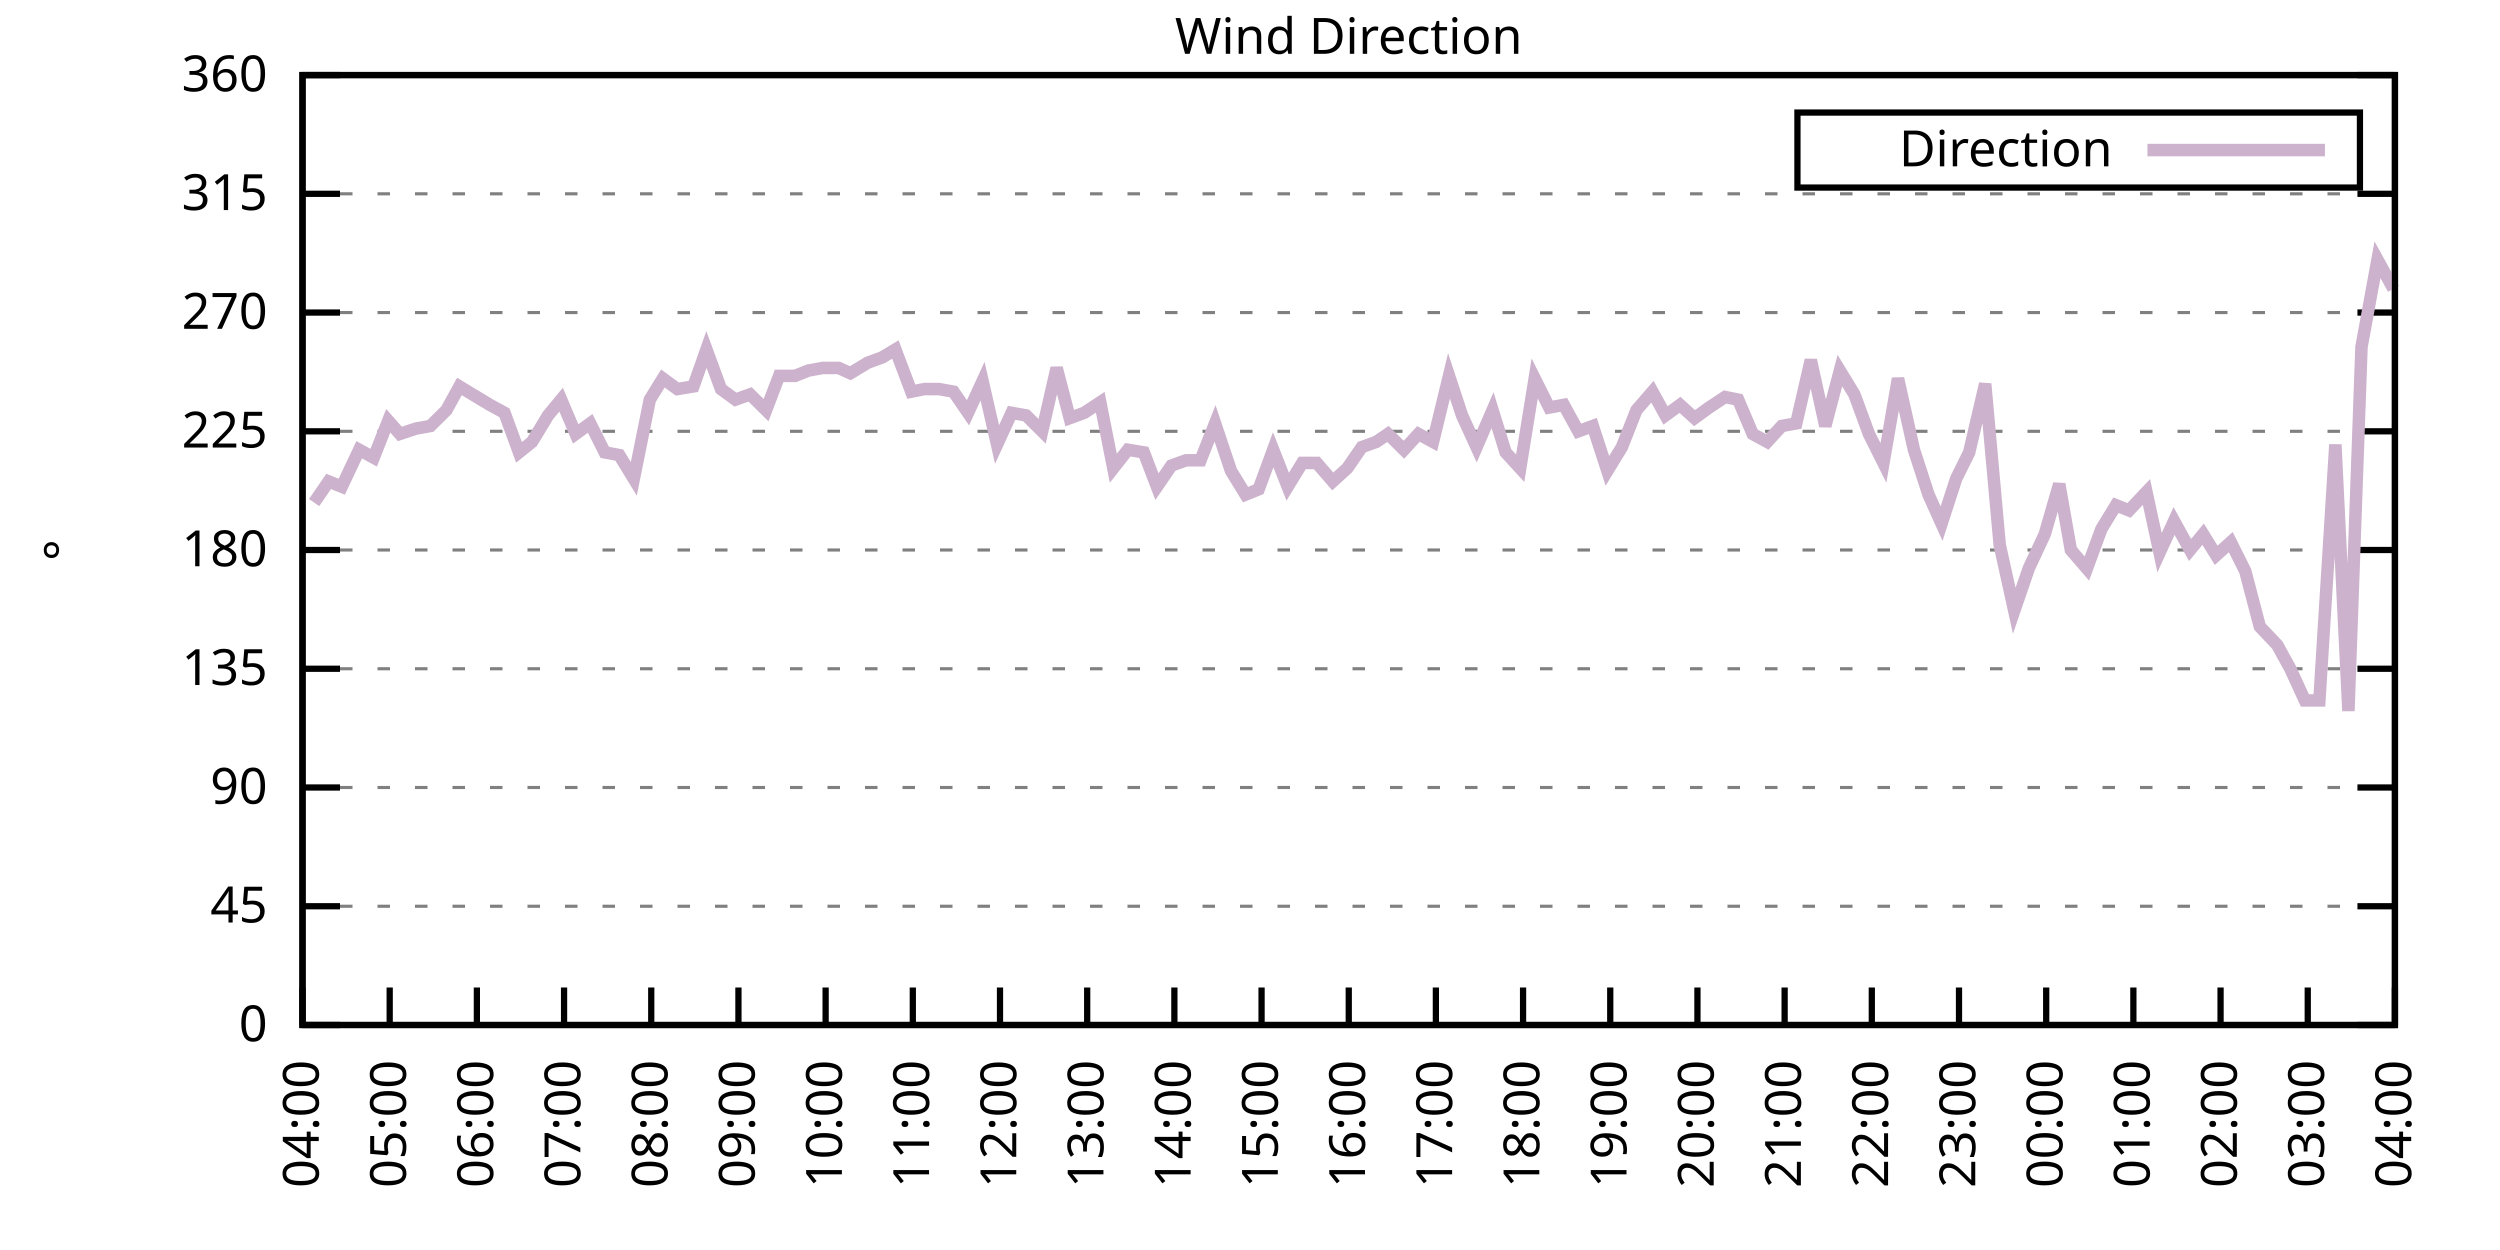
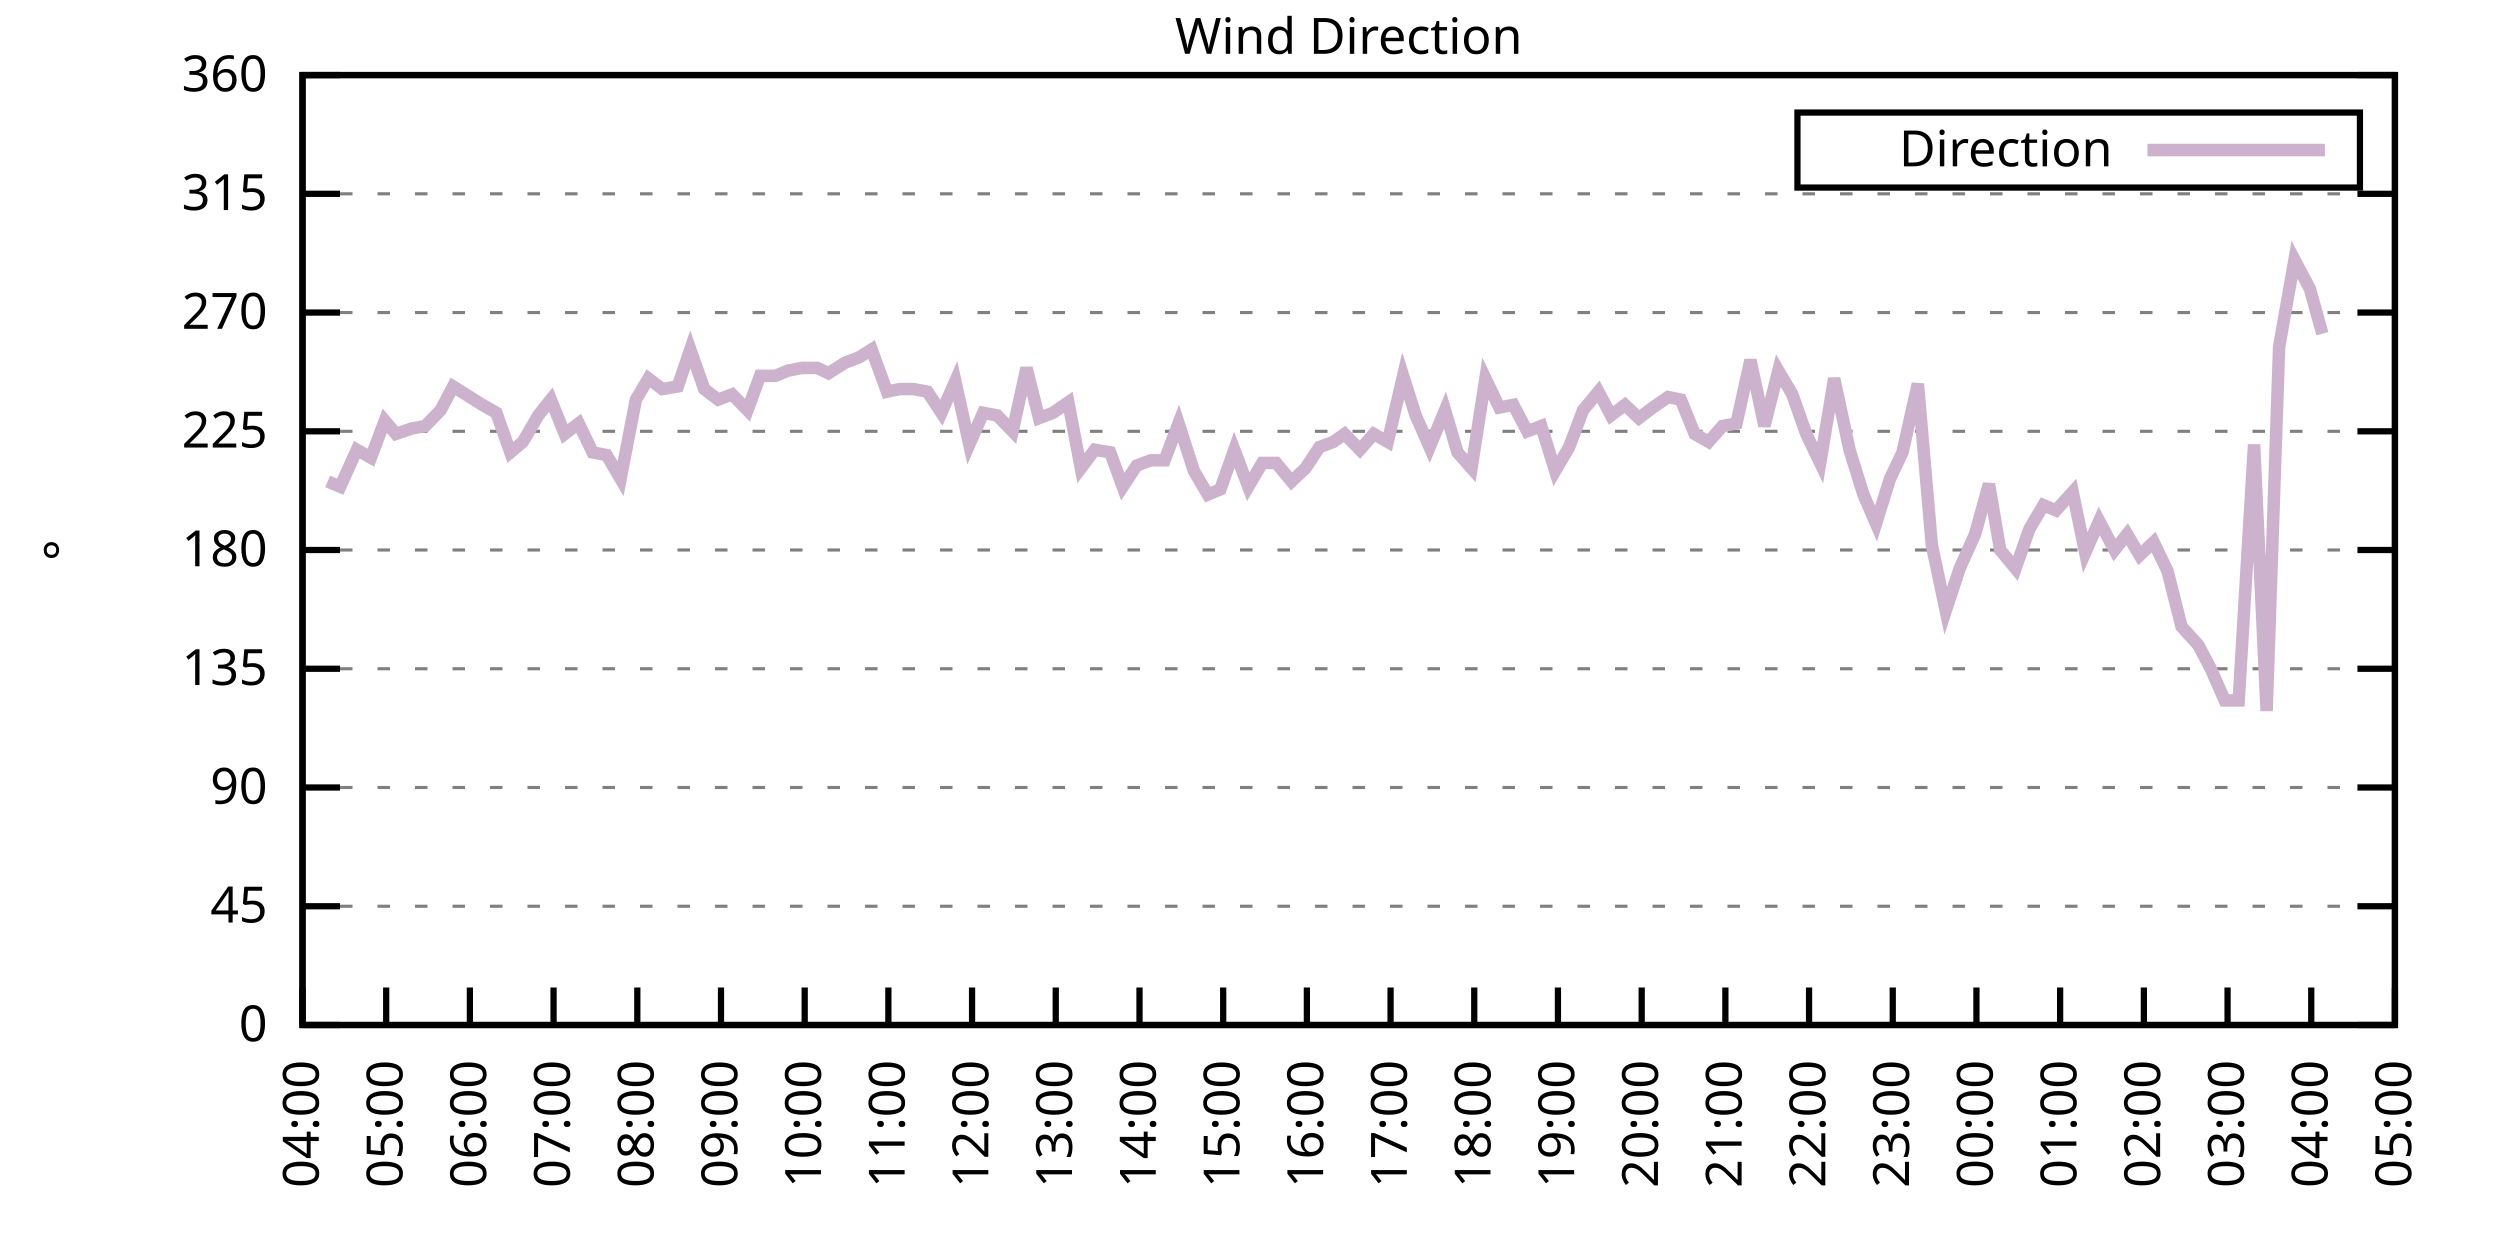
<svg xmlns="http://www.w3.org/2000/svg" xmlns:xlink="http://www.w3.org/1999/xlink" width="400" height="200" viewBox="0 0 400 200">
  <g id="gnuplot_canvas">
    <rect x="0" y="0" width="400" height="200" fill="none" />
    <defs>
      <circle id="gpDot" r="0.5" stroke-width="0.5" stroke="currentColor" />
      <path id="gpPt0" stroke-width="0.333" stroke="currentColor" d="M-1,0 h2 M0,-1 v2" />
      <path id="gpPt1" stroke-width="0.333" stroke="currentColor" d="M-1,-1 L1,1 M1,-1 L-1,1" />
      <path id="gpPt2" stroke-width="0.333" stroke="currentColor" d="M-1,0 L1,0 M0,-1 L0,1 M-1,-1 L1,1 M-1,1 L1,-1" />
      <rect id="gpPt3" stroke-width="0.333" stroke="currentColor" x="-1" y="-1" width="2" height="2" />
      <rect id="gpPt4" stroke-width="0.333" stroke="currentColor" fill="currentColor" x="-1" y="-1" width="2" height="2" />
      <circle id="gpPt5" stroke-width="0.333" stroke="currentColor" cx="0" cy="0" r="1" />
      <use xlink:href="#gpPt5" id="gpPt6" fill="currentColor" stroke="none" />
      <path id="gpPt7" stroke-width="0.333" stroke="currentColor" d="M0,-1.33 L-1.33,0.67 L1.33,0.67 z" />
      <use xlink:href="#gpPt7" id="gpPt8" fill="currentColor" stroke="none" />
      <use xlink:href="#gpPt7" id="gpPt9" stroke="currentColor" transform="rotate(180)" />
      <use xlink:href="#gpPt9" id="gpPt10" fill="currentColor" stroke="none" />
      <use xlink:href="#gpPt3" id="gpPt11" stroke="currentColor" transform="rotate(45)" />
      <use xlink:href="#gpPt11" id="gpPt12" fill="currentColor" stroke="none" />
      <path id="gpPt13" stroke-width="0.333" stroke="currentColor" d="M0,1.330 L1.265,0.411 L0.782,-1.067 L-0.782,-1.076 L-1.265,0.411 z" />
      <use xlink:href="#gpPt13" id="gpPt14" fill="currentColor" stroke="none" />
      <filter id="textbox" filterUnits="objectBoundingBox" x="0" y="0" height="1" width="1">
        <feFlood flood-color="white" flood-opacity="1" result="bgnd" />
        <feComposite in="SourceGraphic" in2="bgnd" operator="atop" />
      </filter>
      <filter id="greybox" filterUnits="objectBoundingBox" x="0" y="0" height="1" width="1">
        <feFlood flood-color="lightgrey" flood-opacity="1" result="grey" />
        <feComposite in="SourceGraphic" in2="grey" operator="atop" />
      </filter>
    </defs>
    <g fill="none" color="white" stroke="currentColor" stroke-width="1.00" stroke-linecap="butt" stroke-linejoin="miter">
</g>
    <g fill="none" color="black" stroke="currentColor" stroke-width="1.00" stroke-linecap="butt" stroke-linejoin="miter">
      <g stroke="none" shape-rendering="crispEdges">
        <polygon fill="rgb(255, 255, 255)" points="48.40,164.00 383.18,164.00 383.18,12.02 48.40,12.02 " />
      </g>
    </g>
    <g fill="none" color="black" stroke="currentColor" stroke-width="1.00" stroke-linecap="butt" stroke-linejoin="miter">
</g>
    <g fill="none" color="black" stroke="black" stroke-width="0.50" stroke-linecap="butt" stroke-linejoin="miter">
</g>
    <g fill="none" color="gray" stroke="currentColor" stroke-width="0.50" stroke-linecap="butt" stroke-linejoin="miter">
      <path stroke="gray" stroke-dasharray="2,4" class="gridline" d="M48.40,164.00 L383.19,164.00  " />
    </g>
    <g fill="none" color="gray" stroke="gray" stroke-width="1.00" stroke-linecap="butt" stroke-linejoin="miter">
</g>
    <g fill="none" color="black" stroke="currentColor" stroke-width="1.00" stroke-linecap="butt" stroke-linejoin="miter">
      <path stroke="black" d="M48.40,164.00 L54.40,164.00 M383.19,164.00 L377.19,164.00  " />
      <g transform="translate(42.80,166.60)" stroke="none" fill="black" font-family="Sans" font-size="8.00" text-anchor="end">
        <text>
          <tspan font-family="Sans"> 0</tspan>
        </text>
      </g>
    </g>
    <g fill="none" color="black" stroke="currentColor" stroke-width="1.00" stroke-linecap="butt" stroke-linejoin="miter">
</g>
    <g fill="none" color="black" stroke="black" stroke-width="0.50" stroke-linecap="butt" stroke-linejoin="miter">
</g>
    <g fill="none" color="gray" stroke="currentColor" stroke-width="0.50" stroke-linecap="butt" stroke-linejoin="miter">
      <path stroke="gray" stroke-dasharray="2,4" class="gridline" d="M48.40,145.00 L383.19,145.00  " />
    </g>
    <g fill="none" color="gray" stroke="gray" stroke-width="1.00" stroke-linecap="butt" stroke-linejoin="miter">
</g>
    <g fill="none" color="black" stroke="currentColor" stroke-width="1.00" stroke-linecap="butt" stroke-linejoin="miter">
      <path stroke="black" d="M48.40,145.00 L54.40,145.00 M383.19,145.00 L377.19,145.00  " />
      <g transform="translate(42.80,147.60)" stroke="none" fill="black" font-family="Sans" font-size="8.00" text-anchor="end">
        <text>
          <tspan font-family="Sans"> 45</tspan>
        </text>
      </g>
    </g>
    <g fill="none" color="black" stroke="currentColor" stroke-width="1.00" stroke-linecap="butt" stroke-linejoin="miter">
</g>
    <g fill="none" color="black" stroke="black" stroke-width="0.50" stroke-linecap="butt" stroke-linejoin="miter">
</g>
    <g fill="none" color="gray" stroke="currentColor" stroke-width="0.50" stroke-linecap="butt" stroke-linejoin="miter">
      <path stroke="gray" stroke-dasharray="2,4" class="gridline" d="M48.40,126.00 L383.19,126.00  " />
    </g>
    <g fill="none" color="gray" stroke="gray" stroke-width="1.00" stroke-linecap="butt" stroke-linejoin="miter">
</g>
    <g fill="none" color="black" stroke="currentColor" stroke-width="1.00" stroke-linecap="butt" stroke-linejoin="miter">
      <path stroke="black" d="M48.40,126.00 L54.40,126.00 M383.19,126.00 L377.19,126.00  " />
      <g transform="translate(42.80,128.60)" stroke="none" fill="black" font-family="Sans" font-size="8.00" text-anchor="end">
        <text>
          <tspan font-family="Sans"> 90</tspan>
        </text>
      </g>
    </g>
    <g fill="none" color="black" stroke="currentColor" stroke-width="1.00" stroke-linecap="butt" stroke-linejoin="miter">
</g>
    <g fill="none" color="black" stroke="black" stroke-width="0.50" stroke-linecap="butt" stroke-linejoin="miter">
</g>
    <g fill="none" color="gray" stroke="currentColor" stroke-width="0.50" stroke-linecap="butt" stroke-linejoin="miter">
      <path stroke="gray" stroke-dasharray="2,4" class="gridline" d="M48.40,107.00 L383.19,107.00  " />
    </g>
    <g fill="none" color="gray" stroke="gray" stroke-width="1.00" stroke-linecap="butt" stroke-linejoin="miter">
</g>
    <g fill="none" color="black" stroke="currentColor" stroke-width="1.00" stroke-linecap="butt" stroke-linejoin="miter">
      <path stroke="black" d="M48.40,107.00 L54.40,107.00 M383.19,107.00 L377.19,107.00  " />
      <g transform="translate(42.80,109.60)" stroke="none" fill="black" font-family="Sans" font-size="8.00" text-anchor="end">
        <text>
          <tspan font-family="Sans"> 135</tspan>
        </text>
      </g>
    </g>
    <g fill="none" color="black" stroke="currentColor" stroke-width="1.00" stroke-linecap="butt" stroke-linejoin="miter">
</g>
    <g fill="none" color="black" stroke="black" stroke-width="0.50" stroke-linecap="butt" stroke-linejoin="miter">
</g>
    <g fill="none" color="gray" stroke="currentColor" stroke-width="0.50" stroke-linecap="butt" stroke-linejoin="miter">
      <path stroke="gray" stroke-dasharray="2,4" class="gridline" d="M48.40,88.00 L383.19,88.00  " />
    </g>
    <g fill="none" color="gray" stroke="gray" stroke-width="1.00" stroke-linecap="butt" stroke-linejoin="miter">
</g>
    <g fill="none" color="black" stroke="currentColor" stroke-width="1.00" stroke-linecap="butt" stroke-linejoin="miter">
      <path stroke="black" d="M48.40,88.00 L54.40,88.00 M383.19,88.00 L377.19,88.00  " />
      <g transform="translate(42.80,90.60)" stroke="none" fill="black" font-family="Sans" font-size="8.00" text-anchor="end">
        <text>
          <tspan font-family="Sans"> 180</tspan>
        </text>
      </g>
    </g>
    <g fill="none" color="black" stroke="currentColor" stroke-width="1.00" stroke-linecap="butt" stroke-linejoin="miter">
</g>
    <g fill="none" color="black" stroke="black" stroke-width="0.50" stroke-linecap="butt" stroke-linejoin="miter">
</g>
    <g fill="none" color="gray" stroke="currentColor" stroke-width="0.50" stroke-linecap="butt" stroke-linejoin="miter">
      <path stroke="gray" stroke-dasharray="2,4" class="gridline" d="M48.40,69.01 L383.19,69.01  " />
    </g>
    <g fill="none" color="gray" stroke="gray" stroke-width="1.00" stroke-linecap="butt" stroke-linejoin="miter">
</g>
    <g fill="none" color="black" stroke="currentColor" stroke-width="1.00" stroke-linecap="butt" stroke-linejoin="miter">
      <path stroke="black" d="M48.40,69.01 L54.40,69.01 M383.19,69.01 L377.19,69.01  " />
      <g transform="translate(42.80,71.61)" stroke="none" fill="black" font-family="Sans" font-size="8.00" text-anchor="end">
        <text>
          <tspan font-family="Sans"> 225</tspan>
        </text>
      </g>
    </g>
    <g fill="none" color="black" stroke="currentColor" stroke-width="1.00" stroke-linecap="butt" stroke-linejoin="miter">
</g>
    <g fill="none" color="black" stroke="black" stroke-width="0.50" stroke-linecap="butt" stroke-linejoin="miter">
</g>
    <g fill="none" color="gray" stroke="currentColor" stroke-width="0.50" stroke-linecap="butt" stroke-linejoin="miter">
      <path stroke="gray" stroke-dasharray="2,4" class="gridline" d="M48.40,50.01 L383.19,50.01  " />
    </g>
    <g fill="none" color="gray" stroke="gray" stroke-width="1.00" stroke-linecap="butt" stroke-linejoin="miter">
</g>
    <g fill="none" color="black" stroke="currentColor" stroke-width="1.00" stroke-linecap="butt" stroke-linejoin="miter">
      <path stroke="black" d="M48.40,50.01 L54.40,50.01 M383.19,50.01 L377.19,50.01  " />
      <g transform="translate(42.80,52.61)" stroke="none" fill="black" font-family="Sans" font-size="8.00" text-anchor="end">
        <text>
          <tspan font-family="Sans"> 270</tspan>
        </text>
      </g>
    </g>
    <g fill="none" color="black" stroke="currentColor" stroke-width="1.00" stroke-linecap="butt" stroke-linejoin="miter">
</g>
    <g fill="none" color="black" stroke="black" stroke-width="0.50" stroke-linecap="butt" stroke-linejoin="miter">
</g>
    <g fill="none" color="gray" stroke="currentColor" stroke-width="0.50" stroke-linecap="butt" stroke-linejoin="miter">
      <path stroke="gray" stroke-dasharray="2,4" class="gridline" d="M48.40,31.01 L383.19,31.01  " />
    </g>
    <g fill="none" color="gray" stroke="gray" stroke-width="1.00" stroke-linecap="butt" stroke-linejoin="miter">
</g>
    <g fill="none" color="black" stroke="currentColor" stroke-width="1.00" stroke-linecap="butt" stroke-linejoin="miter">
      <path stroke="black" d="M48.40,31.01 L54.40,31.01 M383.19,31.01 L377.19,31.01  " />
      <g transform="translate(42.80,33.61)" stroke="none" fill="black" font-family="Sans" font-size="8.00" text-anchor="end">
        <text>
          <tspan font-family="Sans"> 315</tspan>
        </text>
      </g>
    </g>
    <g fill="none" color="black" stroke="currentColor" stroke-width="1.00" stroke-linecap="butt" stroke-linejoin="miter">
</g>
    <g fill="none" color="black" stroke="black" stroke-width="0.50" stroke-linecap="butt" stroke-linejoin="miter">
</g>
    <g fill="none" color="gray" stroke="currentColor" stroke-width="0.50" stroke-linecap="butt" stroke-linejoin="miter">
      <path stroke="gray" stroke-dasharray="2,4" class="gridline" d="M48.40,12.01 L383.19,12.01  " />
    </g>
    <g fill="none" color="gray" stroke="gray" stroke-width="1.00" stroke-linecap="butt" stroke-linejoin="miter">
</g>
    <g fill="none" color="black" stroke="currentColor" stroke-width="1.00" stroke-linecap="butt" stroke-linejoin="miter">
      <path stroke="black" d="M48.40,12.01 L54.40,12.01 M383.19,12.01 L377.19,12.01  " />
      <g transform="translate(42.80,14.61)" stroke="none" fill="black" font-family="Sans" font-size="8.00" text-anchor="end">
        <text>
          <tspan font-family="Sans"> 360</tspan>
        </text>
      </g>
    </g>
    <g fill="none" color="black" stroke="currentColor" stroke-width="1.00" stroke-linecap="butt" stroke-linejoin="miter">
      <path stroke="black" d="M48.40,164.00 L48.40,158.00  " />
      <g transform="translate(51.00,169.60) rotate(270.00)" stroke="none" fill="black" font-family="Sans" font-size="8.00" text-anchor="end">
        <text>
          <tspan font-family="Sans">04:00</tspan>
        </text>
      </g>
    </g>
    <g fill="none" color="black" stroke="currentColor" stroke-width="1.00" stroke-linecap="butt" stroke-linejoin="miter">
-       <path stroke="black" d="M62.35,164.00 L62.35,158.00  " />
-       <g transform="translate(64.95,169.60) rotate(270.00)" stroke="none" fill="black" font-family="Sans" font-size="8.00" text-anchor="end">
+       <path stroke="black" d="M61.79,164.00 L61.79,158.00  " />
+       <g transform="translate(64.39,169.60) rotate(270.00)" stroke="none" fill="black" font-family="Sans" font-size="8.00" text-anchor="end">
        <text>
          <tspan font-family="Sans">05:00</tspan>
        </text>
      </g>
    </g>
    <g fill="none" color="black" stroke="currentColor" stroke-width="1.00" stroke-linecap="butt" stroke-linejoin="miter">
-       <path stroke="black" d="M76.30,164.00 L76.30,158.00  " />
-       <g transform="translate(78.90,169.60) rotate(270.00)" stroke="none" fill="black" font-family="Sans" font-size="8.00" text-anchor="end">
+       <path stroke="black" d="M75.18,164.00 L75.18,158.00  " />
+       <g transform="translate(77.78,169.60) rotate(270.00)" stroke="none" fill="black" font-family="Sans" font-size="8.00" text-anchor="end">
        <text>
          <tspan font-family="Sans">06:00</tspan>
        </text>
      </g>
    </g>
    <g fill="none" color="black" stroke="currentColor" stroke-width="1.00" stroke-linecap="butt" stroke-linejoin="miter">
-       <path stroke="black" d="M90.25,164.00 L90.25,158.00  " />
-       <g transform="translate(92.85,169.60) rotate(270.00)" stroke="none" fill="black" font-family="Sans" font-size="8.00" text-anchor="end">
+       <path stroke="black" d="M88.57,164.00 L88.57,158.00  " />
+       <g transform="translate(91.17,169.60) rotate(270.00)" stroke="none" fill="black" font-family="Sans" font-size="8.00" text-anchor="end">
        <text>
          <tspan font-family="Sans">07:00</tspan>
        </text>
      </g>
    </g>
    <g fill="none" color="black" stroke="currentColor" stroke-width="1.00" stroke-linecap="butt" stroke-linejoin="miter">
-       <path stroke="black" d="M104.20,164.00 L104.20,158.00  " />
-       <g transform="translate(106.80,169.60) rotate(270.00)" stroke="none" fill="black" font-family="Sans" font-size="8.00" text-anchor="end">
+       <path stroke="black" d="M101.97,164.00 L101.97,158.00  " />
+       <g transform="translate(104.57,169.60) rotate(270.00)" stroke="none" fill="black" font-family="Sans" font-size="8.00" text-anchor="end">
        <text>
          <tspan font-family="Sans">08:00</tspan>
        </text>
      </g>
    </g>
    <g fill="none" color="black" stroke="currentColor" stroke-width="1.00" stroke-linecap="butt" stroke-linejoin="miter">
-       <path stroke="black" d="M118.15,164.00 L118.15,158.00  " />
-       <g transform="translate(120.75,169.60) rotate(270.00)" stroke="none" fill="black" font-family="Sans" font-size="8.00" text-anchor="end">
+       <path stroke="black" d="M115.36,164.00 L115.36,158.00  " />
+       <g transform="translate(117.96,169.60) rotate(270.00)" stroke="none" fill="black" font-family="Sans" font-size="8.00" text-anchor="end">
        <text>
          <tspan font-family="Sans">09:00</tspan>
        </text>
      </g>
    </g>
    <g fill="none" color="black" stroke="currentColor" stroke-width="1.00" stroke-linecap="butt" stroke-linejoin="miter">
-       <path stroke="black" d="M132.10,164.00 L132.10,158.00  " />
-       <g transform="translate(134.70,169.60) rotate(270.00)" stroke="none" fill="black" font-family="Sans" font-size="8.00" text-anchor="end">
+       <path stroke="black" d="M128.75,164.00 L128.75,158.00  " />
+       <g transform="translate(131.35,169.60) rotate(270.00)" stroke="none" fill="black" font-family="Sans" font-size="8.00" text-anchor="end">
        <text>
          <tspan font-family="Sans">10:00</tspan>
        </text>
      </g>
    </g>
    <g fill="none" color="black" stroke="currentColor" stroke-width="1.00" stroke-linecap="butt" stroke-linejoin="miter">
-       <path stroke="black" d="M146.05,164.00 L146.05,158.00  " />
-       <g transform="translate(148.65,169.60) rotate(270.00)" stroke="none" fill="black" font-family="Sans" font-size="8.00" text-anchor="end">
+       <path stroke="black" d="M142.14,164.00 L142.14,158.00  " />
+       <g transform="translate(144.74,169.60) rotate(270.00)" stroke="none" fill="black" font-family="Sans" font-size="8.00" text-anchor="end">
        <text>
          <tspan font-family="Sans">11:00</tspan>
        </text>
      </g>
    </g>
    <g fill="none" color="black" stroke="currentColor" stroke-width="1.00" stroke-linecap="butt" stroke-linejoin="miter">
-       <path stroke="black" d="M160.00,164.00 L160.00,158.00  " />
-       <g transform="translate(162.60,169.60) rotate(270.00)" stroke="none" fill="black" font-family="Sans" font-size="8.00" text-anchor="end">
+       <path stroke="black" d="M155.53,164.00 L155.53,158.00  " />
+       <g transform="translate(158.13,169.60) rotate(270.00)" stroke="none" fill="black" font-family="Sans" font-size="8.00" text-anchor="end">
        <text>
          <tspan font-family="Sans">12:00</tspan>
        </text>
      </g>
    </g>
    <g fill="none" color="black" stroke="currentColor" stroke-width="1.00" stroke-linecap="butt" stroke-linejoin="miter">
-       <path stroke="black" d="M173.95,164.00 L173.95,158.00  " />
-       <g transform="translate(176.55,169.60) rotate(270.00)" stroke="none" fill="black" font-family="Sans" font-size="8.00" text-anchor="end">
+       <path stroke="black" d="M168.92,164.00 L168.92,158.00  " />
+       <g transform="translate(171.52,169.60) rotate(270.00)" stroke="none" fill="black" font-family="Sans" font-size="8.00" text-anchor="end">
        <text>
          <tspan font-family="Sans">13:00</tspan>
        </text>
      </g>
    </g>
    <g fill="none" color="black" stroke="currentColor" stroke-width="1.00" stroke-linecap="butt" stroke-linejoin="miter">
-       <path stroke="black" d="M187.90,164.00 L187.90,158.00  " />
-       <g transform="translate(190.50,169.60) rotate(270.00)" stroke="none" fill="black" font-family="Sans" font-size="8.00" text-anchor="end">
+       <path stroke="black" d="M182.32,164.00 L182.32,158.00  " />
+       <g transform="translate(184.92,169.60) rotate(270.00)" stroke="none" fill="black" font-family="Sans" font-size="8.00" text-anchor="end">
        <text>
          <tspan font-family="Sans">14:00</tspan>
        </text>
      </g>
    </g>
    <g fill="none" color="black" stroke="currentColor" stroke-width="1.00" stroke-linecap="butt" stroke-linejoin="miter">
-       <path stroke="black" d="M201.85,164.00 L201.85,158.00  " />
-       <g transform="translate(204.45,169.60) rotate(270.00)" stroke="none" fill="black" font-family="Sans" font-size="8.00" text-anchor="end">
+       <path stroke="black" d="M195.71,164.00 L195.71,158.00  " />
+       <g transform="translate(198.31,169.60) rotate(270.00)" stroke="none" fill="black" font-family="Sans" font-size="8.00" text-anchor="end">
        <text>
          <tspan font-family="Sans">15:00</tspan>
        </text>
      </g>
    </g>
    <g fill="none" color="black" stroke="currentColor" stroke-width="1.00" stroke-linecap="butt" stroke-linejoin="miter">
-       <path stroke="black" d="M215.80,164.00 L215.80,158.00  " />
-       <g transform="translate(218.40,169.60) rotate(270.00)" stroke="none" fill="black" font-family="Sans" font-size="8.00" text-anchor="end">
+       <path stroke="black" d="M209.10,164.00 L209.10,158.00  " />
+       <g transform="translate(211.70,169.60) rotate(270.00)" stroke="none" fill="black" font-family="Sans" font-size="8.00" text-anchor="end">
        <text>
          <tspan font-family="Sans">16:00</tspan>
        </text>
      </g>
    </g>
    <g fill="none" color="black" stroke="currentColor" stroke-width="1.00" stroke-linecap="butt" stroke-linejoin="miter">
-       <path stroke="black" d="M229.74,164.00 L229.74,158.00  " />
-       <g transform="translate(232.34,169.60) rotate(270.00)" stroke="none" fill="black" font-family="Sans" font-size="8.00" text-anchor="end">
+       <path stroke="black" d="M222.49,164.00 L222.49,158.00  " />
+       <g transform="translate(225.09,169.60) rotate(270.00)" stroke="none" fill="black" font-family="Sans" font-size="8.00" text-anchor="end">
        <text>
          <tspan font-family="Sans">17:00</tspan>
        </text>
      </g>
    </g>
    <g fill="none" color="black" stroke="currentColor" stroke-width="1.00" stroke-linecap="butt" stroke-linejoin="miter">
-       <path stroke="black" d="M243.69,164.00 L243.69,158.00  " />
-       <g transform="translate(246.29,169.60) rotate(270.00)" stroke="none" fill="black" font-family="Sans" font-size="8.00" text-anchor="end">
+       <path stroke="black" d="M235.88,164.00 L235.88,158.00  " />
+       <g transform="translate(238.48,169.60) rotate(270.00)" stroke="none" fill="black" font-family="Sans" font-size="8.00" text-anchor="end">
        <text>
          <tspan font-family="Sans">18:00</tspan>
        </text>
      </g>
    </g>
    <g fill="none" color="black" stroke="currentColor" stroke-width="1.00" stroke-linecap="butt" stroke-linejoin="miter">
-       <path stroke="black" d="M257.64,164.00 L257.64,158.00  " />
-       <g transform="translate(260.24,169.60) rotate(270.00)" stroke="none" fill="black" font-family="Sans" font-size="8.00" text-anchor="end">
+       <path stroke="black" d="M249.27,164.00 L249.27,158.00  " />
+       <g transform="translate(251.87,169.60) rotate(270.00)" stroke="none" fill="black" font-family="Sans" font-size="8.00" text-anchor="end">
        <text>
          <tspan font-family="Sans">19:00</tspan>
        </text>
      </g>
    </g>
    <g fill="none" color="black" stroke="currentColor" stroke-width="1.00" stroke-linecap="butt" stroke-linejoin="miter">
-       <path stroke="black" d="M271.59,164.00 L271.59,158.00  " />
-       <g transform="translate(274.19,169.60) rotate(270.00)" stroke="none" fill="black" font-family="Sans" font-size="8.00" text-anchor="end">
+       <path stroke="black" d="M262.67,164.00 L262.67,158.00  " />
+       <g transform="translate(265.27,169.60) rotate(270.00)" stroke="none" fill="black" font-family="Sans" font-size="8.00" text-anchor="end">
        <text>
          <tspan font-family="Sans">20:00</tspan>
        </text>
      </g>
    </g>
    <g fill="none" color="black" stroke="currentColor" stroke-width="1.00" stroke-linecap="butt" stroke-linejoin="miter">
-       <path stroke="black" d="M285.54,164.00 L285.54,158.00  " />
-       <g transform="translate(288.14,169.60) rotate(270.00)" stroke="none" fill="black" font-family="Sans" font-size="8.00" text-anchor="end">
+       <path stroke="black" d="M276.06,164.00 L276.06,158.00  " />
+       <g transform="translate(278.66,169.60) rotate(270.00)" stroke="none" fill="black" font-family="Sans" font-size="8.00" text-anchor="end">
        <text>
          <tspan font-family="Sans">21:00</tspan>
        </text>
      </g>
    </g>
    <g fill="none" color="black" stroke="currentColor" stroke-width="1.00" stroke-linecap="butt" stroke-linejoin="miter">
-       <path stroke="black" d="M299.49,164.00 L299.49,158.00  " />
-       <g transform="translate(302.09,169.60) rotate(270.00)" stroke="none" fill="black" font-family="Sans" font-size="8.00" text-anchor="end">
+       <path stroke="black" d="M289.45,164.00 L289.45,158.00  " />
+       <g transform="translate(292.05,169.60) rotate(270.00)" stroke="none" fill="black" font-family="Sans" font-size="8.00" text-anchor="end">
        <text>
          <tspan font-family="Sans">22:00</tspan>
        </text>
      </g>
    </g>
    <g fill="none" color="black" stroke="currentColor" stroke-width="1.00" stroke-linecap="butt" stroke-linejoin="miter">
-       <path stroke="black" d="M313.44,164.00 L313.44,158.00  " />
-       <g transform="translate(316.04,169.60) rotate(270.00)" stroke="none" fill="black" font-family="Sans" font-size="8.00" text-anchor="end">
+       <path stroke="black" d="M302.84,164.00 L302.84,158.00  " />
+       <g transform="translate(305.44,169.60) rotate(270.00)" stroke="none" fill="black" font-family="Sans" font-size="8.00" text-anchor="end">
        <text>
          <tspan font-family="Sans">23:00</tspan>
        </text>
      </g>
    </g>
    <g fill="none" color="black" stroke="currentColor" stroke-width="1.00" stroke-linecap="butt" stroke-linejoin="miter">
-       <path stroke="black" d="M327.39,164.00 L327.39,158.00  " />
-       <g transform="translate(329.99,169.60) rotate(270.00)" stroke="none" fill="black" font-family="Sans" font-size="8.00" text-anchor="end">
+       <path stroke="black" d="M316.23,164.00 L316.23,158.00  " />
+       <g transform="translate(318.83,169.60) rotate(270.00)" stroke="none" fill="black" font-family="Sans" font-size="8.00" text-anchor="end">
        <text>
          <tspan font-family="Sans">00:00</tspan>
        </text>
      </g>
    </g>
    <g fill="none" color="black" stroke="currentColor" stroke-width="1.00" stroke-linecap="butt" stroke-linejoin="miter">
-       <path stroke="black" d="M341.34,164.00 L341.34,158.00  " />
-       <g transform="translate(343.94,169.60) rotate(270.00)" stroke="none" fill="black" font-family="Sans" font-size="8.00" text-anchor="end">
+       <path stroke="black" d="M329.62,164.00 L329.62,158.00  " />
+       <g transform="translate(332.22,169.60) rotate(270.00)" stroke="none" fill="black" font-family="Sans" font-size="8.00" text-anchor="end">
        <text>
          <tspan font-family="Sans">01:00</tspan>
        </text>
      </g>
    </g>
    <g fill="none" color="black" stroke="currentColor" stroke-width="1.00" stroke-linecap="butt" stroke-linejoin="miter">
-       <path stroke="black" d="M355.29,164.00 L355.29,158.00  " />
-       <g transform="translate(357.89,169.60) rotate(270.00)" stroke="none" fill="black" font-family="Sans" font-size="8.00" text-anchor="end">
+       <path stroke="black" d="M343.02,164.00 L343.02,158.00  " />
+       <g transform="translate(345.62,169.60) rotate(270.00)" stroke="none" fill="black" font-family="Sans" font-size="8.00" text-anchor="end">
        <text>
          <tspan font-family="Sans">02:00</tspan>
        </text>
      </g>
    </g>
    <g fill="none" color="black" stroke="currentColor" stroke-width="1.00" stroke-linecap="butt" stroke-linejoin="miter">
-       <path stroke="black" d="M369.24,164.00 L369.24,158.00  " />
-       <g transform="translate(371.84,169.60) rotate(270.00)" stroke="none" fill="black" font-family="Sans" font-size="8.00" text-anchor="end">
+       <path stroke="black" d="M356.41,164.00 L356.41,158.00  " />
+       <g transform="translate(359.01,169.60) rotate(270.00)" stroke="none" fill="black" font-family="Sans" font-size="8.00" text-anchor="end">
        <text>
          <tspan font-family="Sans">03:00</tspan>
+         </text>
+       </g>
+     </g>
+     <g fill="none" color="black" stroke="currentColor" stroke-width="1.00" stroke-linecap="butt" stroke-linejoin="miter">
+       <path stroke="black" d="M369.80,164.00 L369.80,158.00  " />
+       <g transform="translate(372.40,169.60) rotate(270.00)" stroke="none" fill="black" font-family="Sans" font-size="8.00" text-anchor="end">
+         <text>
+           <tspan font-family="Sans">04:00</tspan>
        </text>
      </g>
    </g>
    <g fill="none" color="black" stroke="currentColor" stroke-width="1.00" stroke-linecap="butt" stroke-linejoin="miter">
      <path stroke="black" d="M383.19,164.00 L383.19,158.00  " />
      <g transform="translate(385.79,169.60) rotate(270.00)" stroke="none" fill="black" font-family="Sans" font-size="8.00" text-anchor="end">
        <text>
-           <tspan font-family="Sans">04:00</tspan>
+           <tspan font-family="Sans">05:00</tspan>
        </text>
      </g>
    </g>
    <g fill="none" color="black" stroke="currentColor" stroke-width="1.00" stroke-linecap="butt" stroke-linejoin="miter">
</g>
    <g fill="none" color="black" stroke="currentColor" stroke-width="1.00" stroke-linecap="butt" stroke-linejoin="miter">
      <path stroke="black" d="M48.40,12.01 L48.40,164.00 L383.19,164.00 L383.19,12.01 L48.40,12.01 Z  " />
    </g>
    <g fill="none" color="black" stroke="currentColor" stroke-width="1.00" stroke-linecap="butt" stroke-linejoin="miter">
</g>
    <g fill="none" color="black" stroke="currentColor" stroke-width="1.00" stroke-linecap="butt" stroke-linejoin="miter">
      <path stroke="black" d="M287.59,30.01 L287.59,18.01 L377.59,18.01 L377.59,30.01 L287.59,30.01 Z  " />
    </g>
    <g id="Wind_direction_plot_1">
      <g fill="none" color="white" stroke="black" stroke-width="2.00" stroke-linecap="butt" stroke-linejoin="miter">
</g>
      <g fill="none" color="black" stroke="currentColor" stroke-width="2.00" stroke-linecap="butt" stroke-linejoin="miter">
        <g transform="translate(337.99,26.61)" stroke="none" fill="black" font-family="Sans" font-size="8.00" text-anchor="end">
          <text>
            <tspan font-family="Sans">Direction</tspan>
          </text>
        </g>
      </g>
      <g fill="none" color="black" stroke="currentColor" stroke-width="2.00" stroke-linecap="butt" stroke-linejoin="miter">
-         <path stroke="rgb(204, 178, 204)" d="M343.59,24.01 L371.99,24.01 M50.26,80.41 L52.58,77.03 L54.68,77.87 L57.47,71.96 L59.79,73.23 L62.12,67.32   L63.98,69.43 L66.53,68.58 L68.86,68.16 L71.42,65.63 L73.51,61.83 L75.60,63.10 L78.39,64.78 L80.72,66.05   L83.04,72.38 L85.13,70.70 L87.69,66.47 L89.78,63.94 L92.11,69.43 L94.43,67.74 L96.76,72.38 L99.08,72.81   L101.41,76.61 L103.97,63.94 L106.06,60.56 L108.38,62.25 L110.94,61.83 L113.03,55.92 L115.36,62.25 L117.68,63.94   L120.01,63.10 L122.57,65.63 L124.66,60.14 L127.22,60.14 L129.31,59.30 L131.63,58.87 L134.19,58.87 L136.05,59.72   L138.84,58.03 L141.16,57.18 L143.26,55.92 L145.81,62.67 L147.91,62.25 L150.23,62.25 L152.56,62.67 L154.88,66.05   L157.21,60.98 L159.53,71.12 L161.86,66.05 L164.18,66.47 L166.74,69.01 L169.06,58.87 L171.16,66.90 L173.48,66.05   L176.04,64.36 L178.13,74.92 L180.46,71.96 L183.01,72.38 L185.11,77.87 L187.43,74.49 L189.76,73.65 L192.08,73.65   L194.41,67.74 L196.96,75.34 L199.29,79.14 L201.38,78.29 L203.71,71.96 L206.03,77.87 L208.36,74.07 L210.68,74.07   L213.24,77.03 L215.56,74.92 L217.89,71.54 L220.21,70.70 L222.07,69.43 L224.63,71.96 L226.95,69.43 L229.28,70.70   L231.84,60.14 L233.93,66.47 L236.25,71.54 L238.81,65.63 L240.90,72.38 L243.23,74.92 L245.55,60.56 L247.88,65.21   L250.20,64.78 L252.53,69.01 L254.85,68.16 L257.18,75.34 L259.50,71.54 L261.83,65.63 L264.39,62.67 L266.48,66.47   L268.80,64.78 L271.13,66.90 L273.45,65.21 L276.01,63.52 L278.10,63.94 L280.43,69.43 L282.75,70.70 L285.08,68.16   L287.40,67.74 L289.73,57.61 L292.05,68.16 L294.38,59.30 L296.70,63.10 L299.03,69.43 L301.35,74.07 L303.68,60.56   L306.23,71.96 L308.56,79.14 L310.65,83.78 L312.98,76.61 L315.07,72.38 L317.63,61.41 L319.95,87.16 L322.28,97.72   L324.60,90.96 L327.16,85.47 L329.48,77.45 L331.34,88.00 L333.90,90.96 L336.23,84.63 L338.55,80.83 L340.64,81.67   L343.43,78.72 L345.53,88.43 L347.85,83.36 L350.41,88.00 L352.50,85.47 L354.59,88.85 L356.92,86.74 L359.24,91.38   L361.57,100.25 L364.36,103.20 L366.45,107.00 L368.78,112.07 L371.10,112.07 L373.66,71.12 L375.75,113.76 L377.84,55.50   L380.40,41.56 L382.96,46.21  " />
+         <path stroke="rgb(204, 178, 204)" d="M343.59,24.01 L371.99,24.01 M52.42,77.03 L54.43,77.87 L57.10,71.96 L59.34,73.23 L61.57,67.32 L63.35,69.43   L65.81,68.58 L68.04,68.16 L70.50,65.63 L72.50,61.83 L74.51,63.10 L77.19,64.78 L79.42,66.05 L81.66,72.38   L83.66,70.70 L86.12,66.47 L88.13,63.94 L90.36,69.43 L92.59,67.74 L94.82,72.38 L97.06,72.81 L99.29,76.61   L101.74,63.94 L103.75,60.56 L105.98,62.25 L108.44,61.83 L110.45,55.92 L112.68,62.25 L114.91,63.94 L117.14,63.10   L119.60,65.63 L121.61,60.14 L124.06,60.14 L126.07,59.30 L128.30,58.87 L130.76,58.87 L132.54,59.72 L135.22,58.03   L137.45,57.18 L139.46,55.92 L141.92,62.67 L143.93,62.25 L146.16,62.25 L148.39,62.67 L150.62,66.05 L152.85,60.98   L155.09,71.12 L157.32,66.05 L159.55,66.47 L162.01,69.01 L164.24,58.87 L166.25,66.90 L168.48,66.05 L170.93,64.36   L172.94,74.92 L175.17,71.96 L177.63,72.38 L179.64,77.87 L181.87,74.49 L184.10,73.65 L186.33,73.65 L188.57,67.74   L191.02,75.34 L193.25,79.14 L195.26,78.29 L197.49,71.96 L199.73,77.87 L201.96,74.07 L204.19,74.07 L206.64,77.03   L208.88,74.92 L211.11,71.54 L213.34,70.70 L215.13,69.43 L217.58,71.96 L219.81,69.43 L222.04,70.70 L224.50,60.14   L226.51,66.47 L228.74,71.54 L231.20,65.63 L233.20,72.38 L235.44,74.92 L237.67,60.56 L239.90,65.21 L242.13,64.78   L244.36,69.01 L246.60,68.16 L248.83,75.34 L251.06,71.54 L253.29,65.63 L255.75,62.67 L257.76,66.47 L259.99,64.78   L262.22,66.90 L264.45,65.21 L266.91,63.52 L268.92,63.94 L271.15,69.43 L273.38,70.70 L275.61,68.16 L277.84,67.74   L280.07,57.61 L282.31,68.16 L284.54,59.30 L286.77,63.10 L289.00,69.43 L291.23,74.07 L293.47,60.56 L295.92,71.96   L298.15,79.14 L300.16,83.78 L302.39,76.61 L304.40,72.38 L306.86,61.41 L309.09,87.16 L311.32,97.72 L313.55,90.96   L316.01,85.47 L318.24,77.45 L320.03,88.00 L322.48,90.96 L324.71,84.63 L326.95,80.83 L328.95,81.67 L331.63,78.72   L333.64,88.43 L335.87,83.36 L338.33,88.00 L340.34,85.47 L342.35,88.85 L344.58,86.74 L346.81,91.38 L349.04,100.25   L351.72,103.20 L353.73,107.00 L355.96,112.07 L358.19,112.07 L360.65,71.12 L362.66,113.76 L364.66,55.50 L367.12,41.56   L369.58,46.21 L371.58,53.39  " />
      </g>
    </g>
    <g fill="none" color="black" stroke="currentColor" stroke-width="2.00" stroke-linecap="butt" stroke-linejoin="miter">
</g>
    <g fill="none" color="black" stroke="black" stroke-width="1.00" stroke-linecap="butt" stroke-linejoin="miter">
</g>
    <g fill="none" color="black" stroke="currentColor" stroke-width="1.00" stroke-linecap="butt" stroke-linejoin="miter">
      <path stroke="black" d="M48.40,12.01 L48.40,164.00 L383.19,164.00 L383.19,12.01 L48.40,12.01 Z  " />
      <g transform="translate(12.80,88.01) rotate(270.00)" stroke="none" fill="black" font-family="Sans" font-size="8.00" text-anchor="middle">
        <text>
          <tspan font-family="Sans">°</tspan>
        </text>
      </g>
    </g>
    <g fill="none" color="black" stroke="currentColor" stroke-width="1.00" stroke-linecap="butt" stroke-linejoin="miter">
</g>
    <g fill="none" color="black" stroke="currentColor" stroke-width="1.00" stroke-linecap="butt" stroke-linejoin="miter">
      <g transform="translate(215.79,8.61)" stroke="none" fill="black" font-family="Sans" font-size="8.00" text-anchor="middle">
        <text>
          <tspan font-family="Sans">Wind Direction</tspan>
        </text>
      </g>
    </g>
    <g fill="none" color="black" stroke="currentColor" stroke-width="1.00" stroke-linecap="butt" stroke-linejoin="miter">
</g>
  </g>
</svg>
